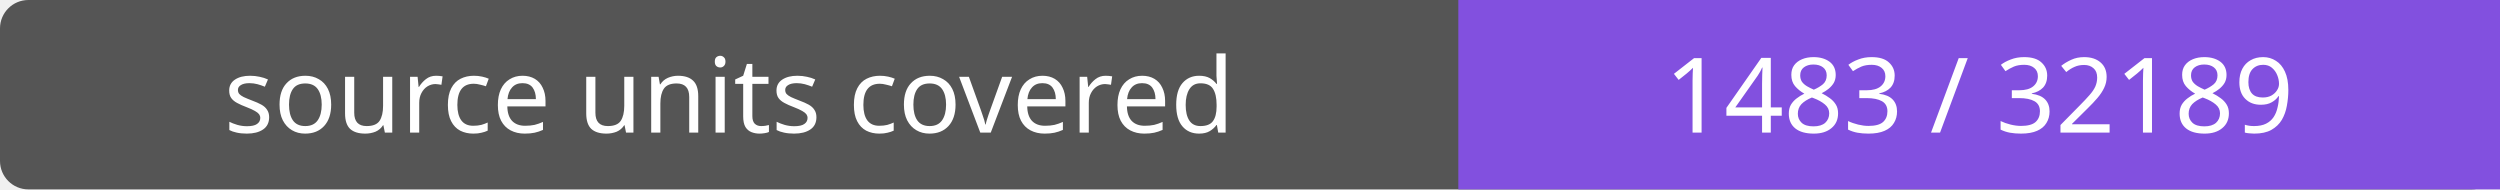
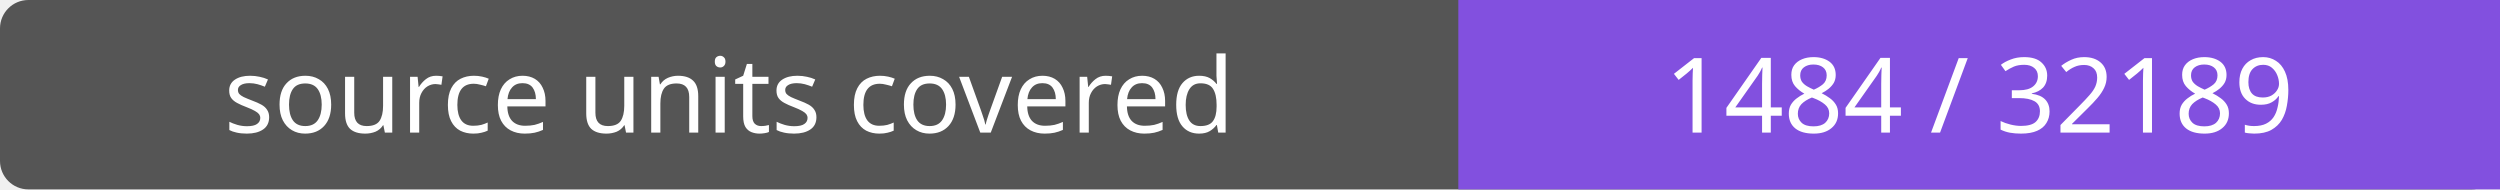
- <svg xmlns="http://www.w3.org/2000/svg" width="264" height="20" role="img" aria-label="source units covered: 1483 / 32189">
+ <svg xmlns="http://www.w3.org/2000/svg" width="264" height="20" role="img" aria-label="source units covered: 1484 / 32189">
  <rect width="264" height="20" rx="3" fill="#555" />
  <path fill="#8250df" d="M154 0h110v20H154z" />
  <g fill="#fff" text-anchor="middle" font-family="Verdana,sans-serif" font-size="11">
    <text x="77.0" y="14">source units covered</text>
-     <text x="209.0" y="14">1483 / 32189</text>
+     <text x="209.0" y="14">1484 / 32189</text>
  </g>
</svg>
